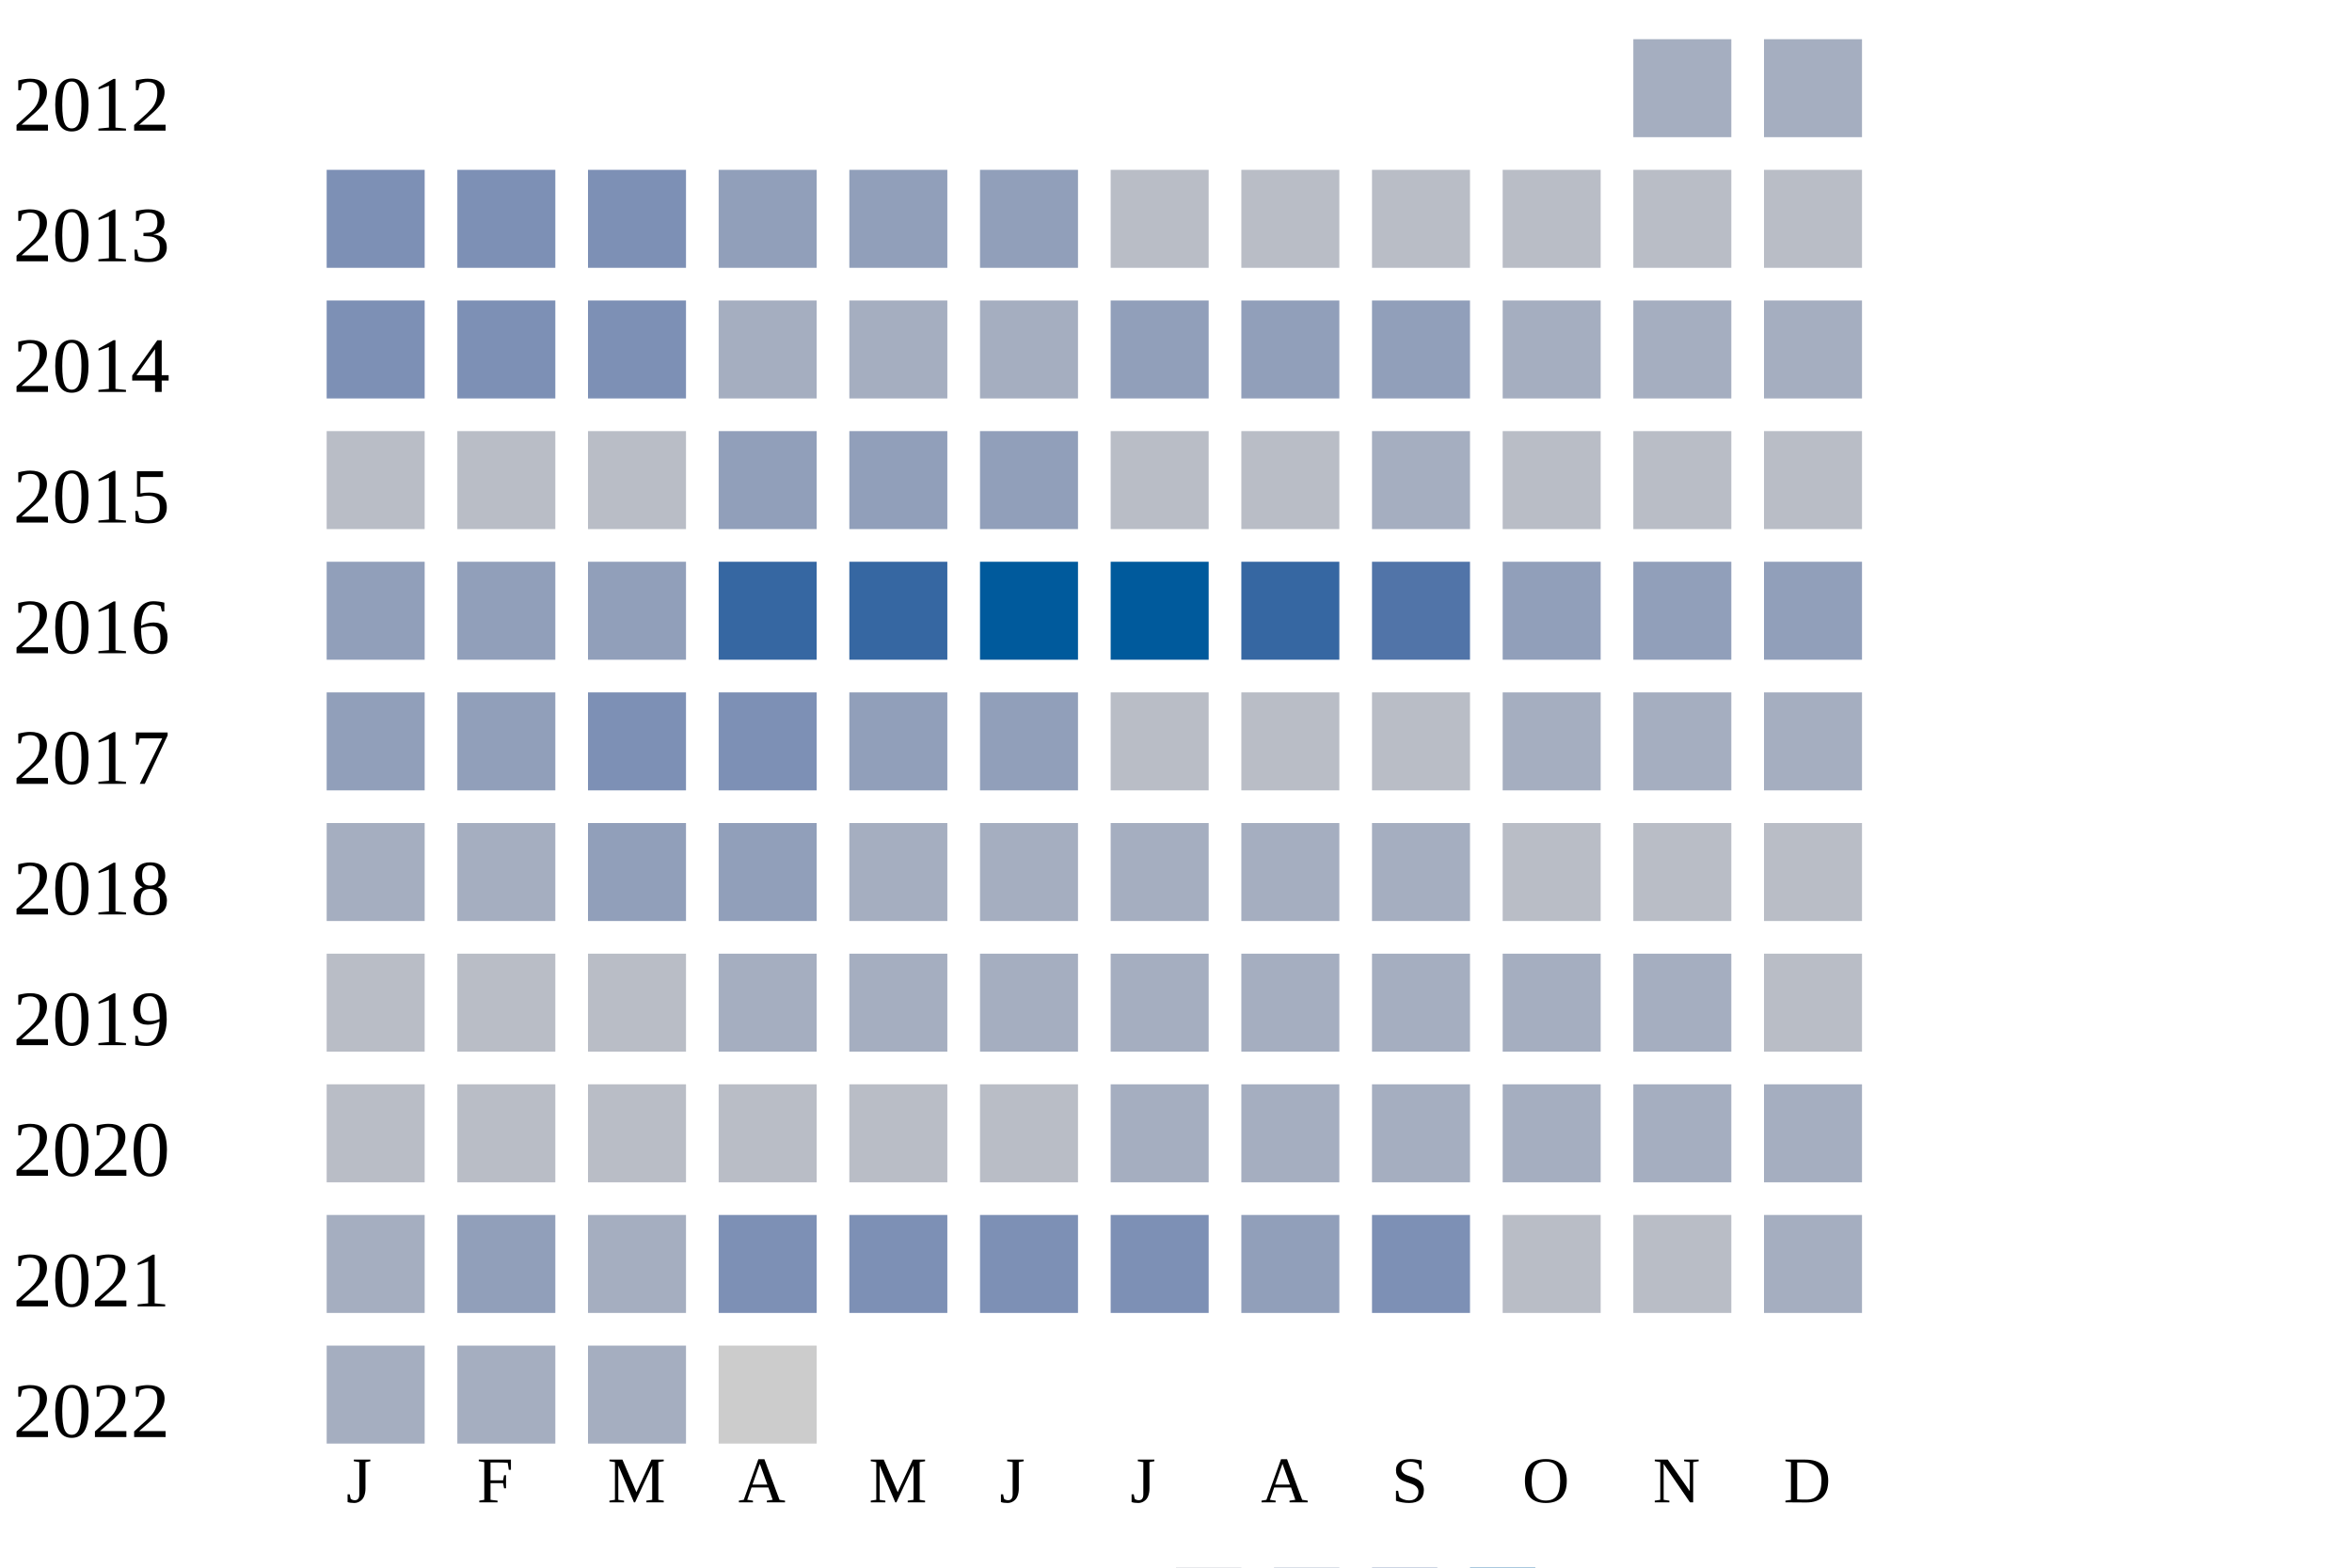
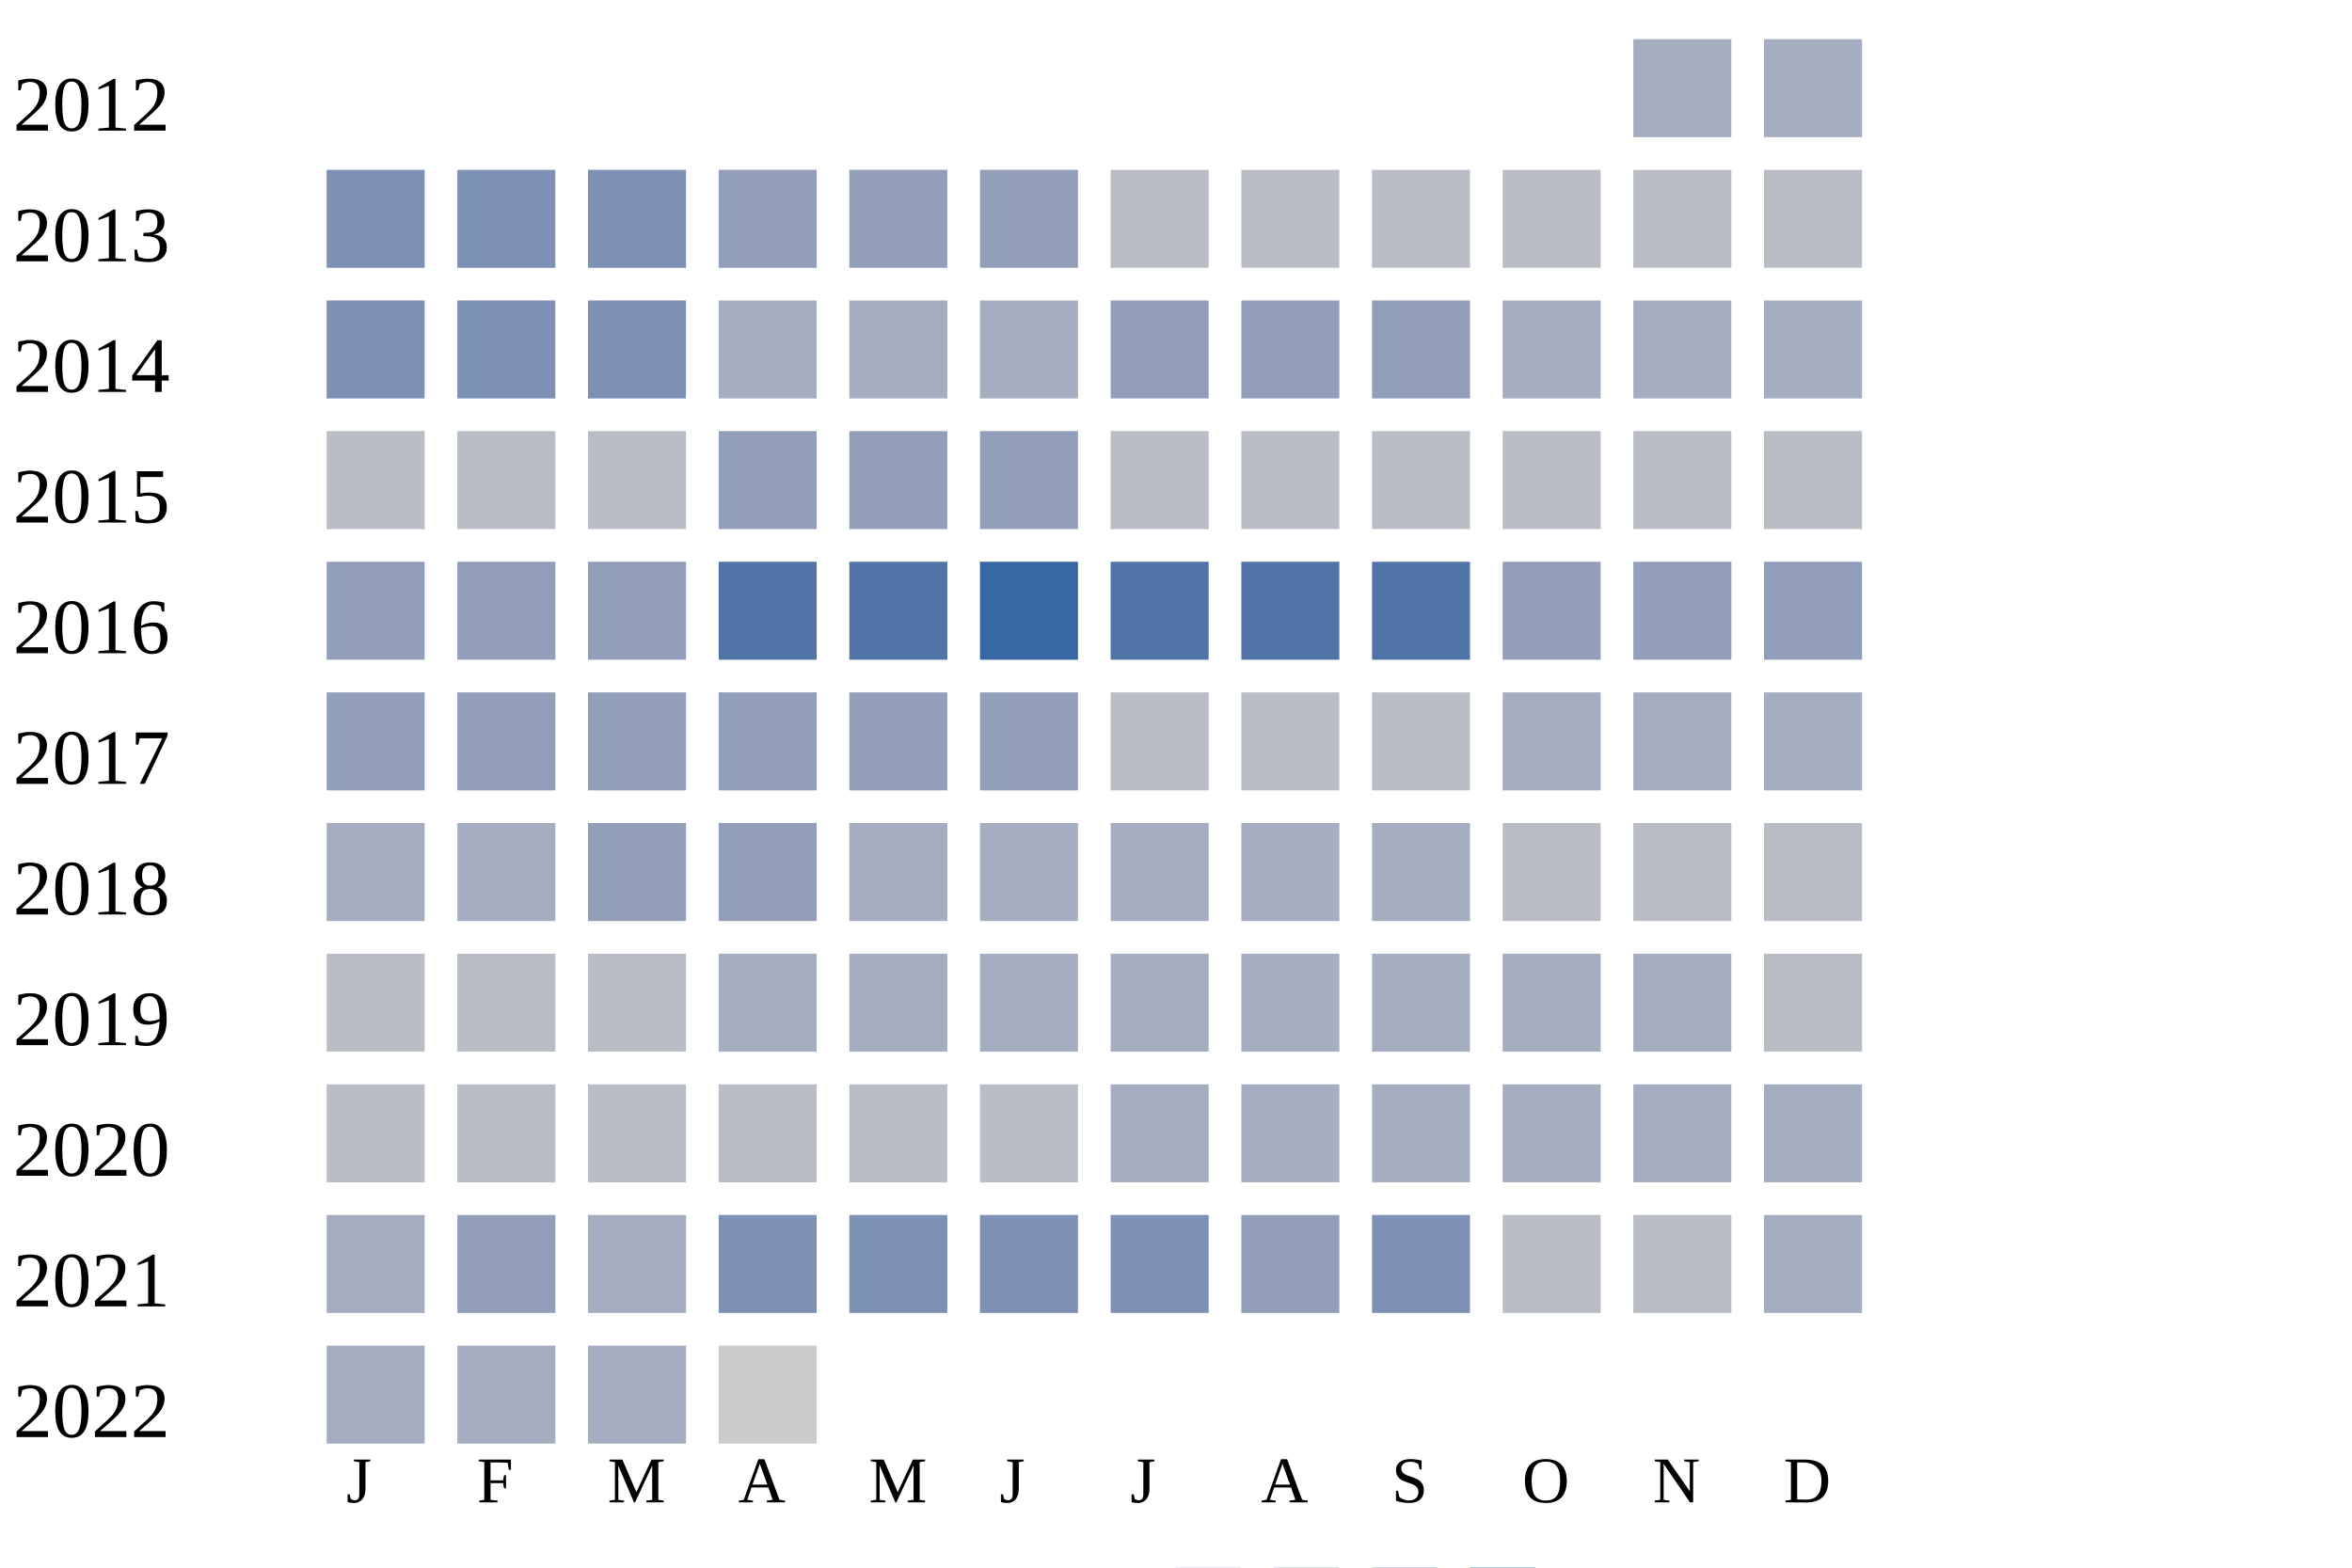
<svg xmlns="http://www.w3.org/2000/svg" width="360" height="240">
  <g transform="translate(0 0)">
    <text x="2" y="20">2012</text>
    <rect x="250" y="6" width="15" height="15" fill="#a5aec0" />
    <rect x="270" y="6" width="15" height="15" fill="#a5aec0" />
  </g>
  <g transform="translate(0 20)">
    <text x="2" y="20">2013</text>
    <rect x="50" y="6" width="15" height="15" fill="#7d90b5" />
    <rect x="70" y="6" width="15" height="15" fill="#7d90b5" />
    <rect x="90" y="6" width="15" height="15" fill="#7d90b5" />
    <rect x="110" y="6" width="15" height="15" fill="#919fba" />
    <rect x="130" y="6" width="15" height="15" fill="#919fba" />
    <rect x="150" y="6" width="15" height="15" fill="#919fba" />
    <rect x="170" y="6" width="15" height="15" fill="#b9bdc6" />
    <rect x="190" y="6" width="15" height="15" fill="#b9bdc6" />
    <rect x="210" y="6" width="15" height="15" fill="#b9bdc6" />
    <rect x="230" y="6" width="15" height="15" fill="#b9bdc6" />
    <rect x="250" y="6" width="15" height="15" fill="#b9bdc6" />
    <rect x="270" y="6" width="15" height="15" fill="#b9bdc6" />
  </g>
  <g transform="translate(0 40)">
    <text x="2" y="20">2014</text>
    <rect x="50" y="6" width="15" height="15" fill="#7d90b5" />
    <rect x="70" y="6" width="15" height="15" fill="#7d90b5" />
    <rect x="90" y="6" width="15" height="15" fill="#7d90b5" />
    <rect x="110" y="6" width="15" height="15" fill="#a5aec0" />
    <rect x="130" y="6" width="15" height="15" fill="#a5aec0" />
    <rect x="150" y="6" width="15" height="15" fill="#a5aec0" />
    <rect x="170" y="6" width="15" height="15" fill="#919fba" />
    <rect x="190" y="6" width="15" height="15" fill="#919fba" />
    <rect x="210" y="6" width="15" height="15" fill="#919fba" />
    <rect x="230" y="6" width="15" height="15" fill="#a5aec0" />
    <rect x="250" y="6" width="15" height="15" fill="#a5aec0" />
    <rect x="270" y="6" width="15" height="15" fill="#a5aec0" />
  </g>
  <g transform="translate(0 60)">
    <text x="2" y="20">2015</text>
    <rect x="50" y="6" width="15" height="15" fill="#b9bdc6" />
    <rect x="70" y="6" width="15" height="15" fill="#b9bdc6" />
    <rect x="90" y="6" width="15" height="15" fill="#b9bdc6" />
    <rect x="110" y="6" width="15" height="15" fill="#919fba" />
    <rect x="130" y="6" width="15" height="15" fill="#919fba" />
    <rect x="150" y="6" width="15" height="15" fill="#919fba" />
    <rect x="170" y="6" width="15" height="15" fill="#b9bdc6" />
    <rect x="190" y="6" width="15" height="15" fill="#b9bdc6" />
-     <rect x="210" y="6" width="15" height="15" fill="#a5aec0" />
+     <rect x="210" y="6" width="15" height="15" fill="#b9bdc6" />
    <rect x="230" y="6" width="15" height="15" fill="#b9bdc6" />
    <rect x="250" y="6" width="15" height="15" fill="#b9bdc6" />
    <rect x="270" y="6" width="15" height="15" fill="#b9bdc6" />
  </g>
  <g transform="translate(0 80)">
    <text x="2" y="20">2016</text>
    <rect x="50" y="6" width="15" height="15" fill="#919fba" />
    <rect x="70" y="6" width="15" height="15" fill="#919fba" />
    <rect x="90" y="6" width="15" height="15" fill="#919fba" />
-     <rect x="110" y="6" width="15" height="15" fill="#3667a2" />
-     <rect x="130" y="6" width="15" height="15" fill="#3667a2" />
-     <rect x="150" y="6" width="15" height="15" fill="#005a9c" />
-     <rect x="170" y="6" width="15" height="15" fill="#005a9c" />
-     <rect x="190" y="6" width="15" height="15" fill="#3667a2" />
+     <rect x="110" y="6" width="15" height="15" fill="#5174a8" />
+     <rect x="130" y="6" width="15" height="15" fill="#5174a8" />
+     <rect x="150" y="6" width="15" height="15" fill="#3667a2" />
+     <rect x="170" y="6" width="15" height="15" fill="#5174a8" />
+     <rect x="190" y="6" width="15" height="15" fill="#5174a8" />
    <rect x="210" y="6" width="15" height="15" fill="#5174a8" />
    <rect x="230" y="6" width="15" height="15" fill="#919fba" />
    <rect x="250" y="6" width="15" height="15" fill="#919fba" />
    <rect x="270" y="6" width="15" height="15" fill="#919fba" />
  </g>
  <g transform="translate(0 100)">
    <text x="2" y="20">2017</text>
    <rect x="50" y="6" width="15" height="15" fill="#919fba" />
    <rect x="70" y="6" width="15" height="15" fill="#919fba" />
-     <rect x="90" y="6" width="15" height="15" fill="#7d90b5" />
-     <rect x="110" y="6" width="15" height="15" fill="#7d90b5" />
+     <rect x="90" y="6" width="15" height="15" fill="#919fba" />
+     <rect x="110" y="6" width="15" height="15" fill="#919fba" />
    <rect x="130" y="6" width="15" height="15" fill="#919fba" />
    <rect x="150" y="6" width="15" height="15" fill="#919fba" />
    <rect x="170" y="6" width="15" height="15" fill="#b9bdc6" />
    <rect x="190" y="6" width="15" height="15" fill="#b9bdc6" />
    <rect x="210" y="6" width="15" height="15" fill="#b9bdc6" />
    <rect x="230" y="6" width="15" height="15" fill="#a5aec0" />
    <rect x="250" y="6" width="15" height="15" fill="#a5aec0" />
    <rect x="270" y="6" width="15" height="15" fill="#a5aec0" />
  </g>
  <g transform="translate(0 120)">
    <text x="2" y="20">2018</text>
    <rect x="50" y="6" width="15" height="15" fill="#a5aec0" />
    <rect x="70" y="6" width="15" height="15" fill="#a5aec0" />
    <rect x="90" y="6" width="15" height="15" fill="#919fba" />
    <rect x="110" y="6" width="15" height="15" fill="#919fba" />
    <rect x="130" y="6" width="15" height="15" fill="#a5aec0" />
    <rect x="150" y="6" width="15" height="15" fill="#a5aec0" />
    <rect x="170" y="6" width="15" height="15" fill="#a5aec0" />
    <rect x="190" y="6" width="15" height="15" fill="#a5aec0" />
    <rect x="210" y="6" width="15" height="15" fill="#a5aec0" />
    <rect x="230" y="6" width="15" height="15" fill="#b9bdc6" />
    <rect x="250" y="6" width="15" height="15" fill="#b9bdc6" />
    <rect x="270" y="6" width="15" height="15" fill="#b9bdc6" />
  </g>
  <g transform="translate(0 140)">
    <text x="2" y="20">2019</text>
    <rect x="50" y="6" width="15" height="15" fill="#b9bdc6" />
    <rect x="70" y="6" width="15" height="15" fill="#b9bdc6" />
    <rect x="90" y="6" width="15" height="15" fill="#b9bdc6" />
    <rect x="110" y="6" width="15" height="15" fill="#a5aec0" />
    <rect x="130" y="6" width="15" height="15" fill="#a5aec0" />
    <rect x="150" y="6" width="15" height="15" fill="#a5aec0" />
    <rect x="170" y="6" width="15" height="15" fill="#a5aec0" />
    <rect x="190" y="6" width="15" height="15" fill="#a5aec0" />
    <rect x="210" y="6" width="15" height="15" fill="#a5aec0" />
    <rect x="230" y="6" width="15" height="15" fill="#a5aec0" />
    <rect x="250" y="6" width="15" height="15" fill="#a5aec0" />
    <rect x="270" y="6" width="15" height="15" fill="#b9bdc6" />
  </g>
  <g transform="translate(0 160)">
    <text x="2" y="20">2020</text>
    <rect x="50" y="6" width="15" height="15" fill="#b9bdc6" />
    <rect x="70" y="6" width="15" height="15" fill="#b9bdc6" />
    <rect x="90" y="6" width="15" height="15" fill="#b9bdc6" />
    <rect x="110" y="6" width="15" height="15" fill="#b9bdc6" />
    <rect x="130" y="6" width="15" height="15" fill="#b9bdc6" />
    <rect x="150" y="6" width="15" height="15" fill="#b9bdc6" />
    <rect x="170" y="6" width="15" height="15" fill="#a5aec0" />
    <rect x="190" y="6" width="15" height="15" fill="#a5aec0" />
    <rect x="210" y="6" width="15" height="15" fill="#a5aec0" />
    <rect x="230" y="6" width="15" height="15" fill="#a5aec0" />
    <rect x="250" y="6" width="15" height="15" fill="#a5aec0" />
    <rect x="270" y="6" width="15" height="15" fill="#a5aec0" />
  </g>
  <g transform="translate(0 180)">
    <text x="2" y="20">2021</text>
    <rect x="50" y="6" width="15" height="15" fill="#a5aec0" />
    <rect x="70" y="6" width="15" height="15" fill="#919fba" />
    <rect x="90" y="6" width="15" height="15" fill="#a5aec0" />
    <rect x="110" y="6" width="15" height="15" fill="#7d90b5" />
    <rect x="130" y="6" width="15" height="15" fill="#7d90b5" />
    <rect x="150" y="6" width="15" height="15" fill="#7d90b5" />
    <rect x="170" y="6" width="15" height="15" fill="#7d90b5" />
    <rect x="190" y="6" width="15" height="15" fill="#919fba" />
    <rect x="210" y="6" width="15" height="15" fill="#7d90b5" />
    <rect x="230" y="6" width="15" height="15" fill="#b9bdc6" />
    <rect x="250" y="6" width="15" height="15" fill="#b9bdc6" />
    <rect x="270" y="6" width="15" height="15" fill="#a5aec0" />
  </g>
  <g transform="translate(0 200)">
    <text x="2" y="20">2022</text>
    <rect x="50" y="6" width="15" height="15" fill="#a5aec0" />
    <rect x="70" y="6" width="15" height="15" fill="#a5aec0" />
    <rect x="90" y="6" width="15" height="15" fill="#a5aec0" />
    <rect x="110" y="6" width="15" height="15" fill="#cccccc" />
  </g>
  <text style="font-size: 10px; text-align: center" x="53" y="230">J</text>
  <text style="font-size: 10px; text-align: center" x="73" y="230">F</text>
  <text style="font-size: 10px; text-align: center" x="93" y="230">M</text>
  <text style="font-size: 10px; text-align: center" x="113" y="230">A</text>
  <text style="font-size: 10px; text-align: center" x="133" y="230">M</text>
  <text style="font-size: 10px; text-align: center" x="153" y="230">J</text>
  <text style="font-size: 10px; text-align: center" x="173" y="230">J</text>
  <text style="font-size: 10px; text-align: center" x="193" y="230">A</text>
  <text style="font-size: 10px; text-align: center" x="213" y="230">S</text>
  <text style="font-size: 10px; text-align: center" x="233" y="230">O</text>
  <text style="font-size: 10px; text-align: center" x="253" y="230">N</text>
  <text style="font-size: 10px; text-align: center" x="273" y="230">D</text>
  <text style="font-size: 10px;" x="155" y="249">Less</text>
  <rect fill="#b9bdc6" width="10" height="10" x="180" y="240" />
  <rect fill="#919fba" width="10" height="10" x="195" y="240" />
  <rect fill="#6882ae" width="10" height="10" x="210" y="240" />
  <rect fill="#005a9c" width="10" height="10" x="225" y="240" />
  <text x="240" y="249" style="font-size: 10px;">More</text>
</svg>
